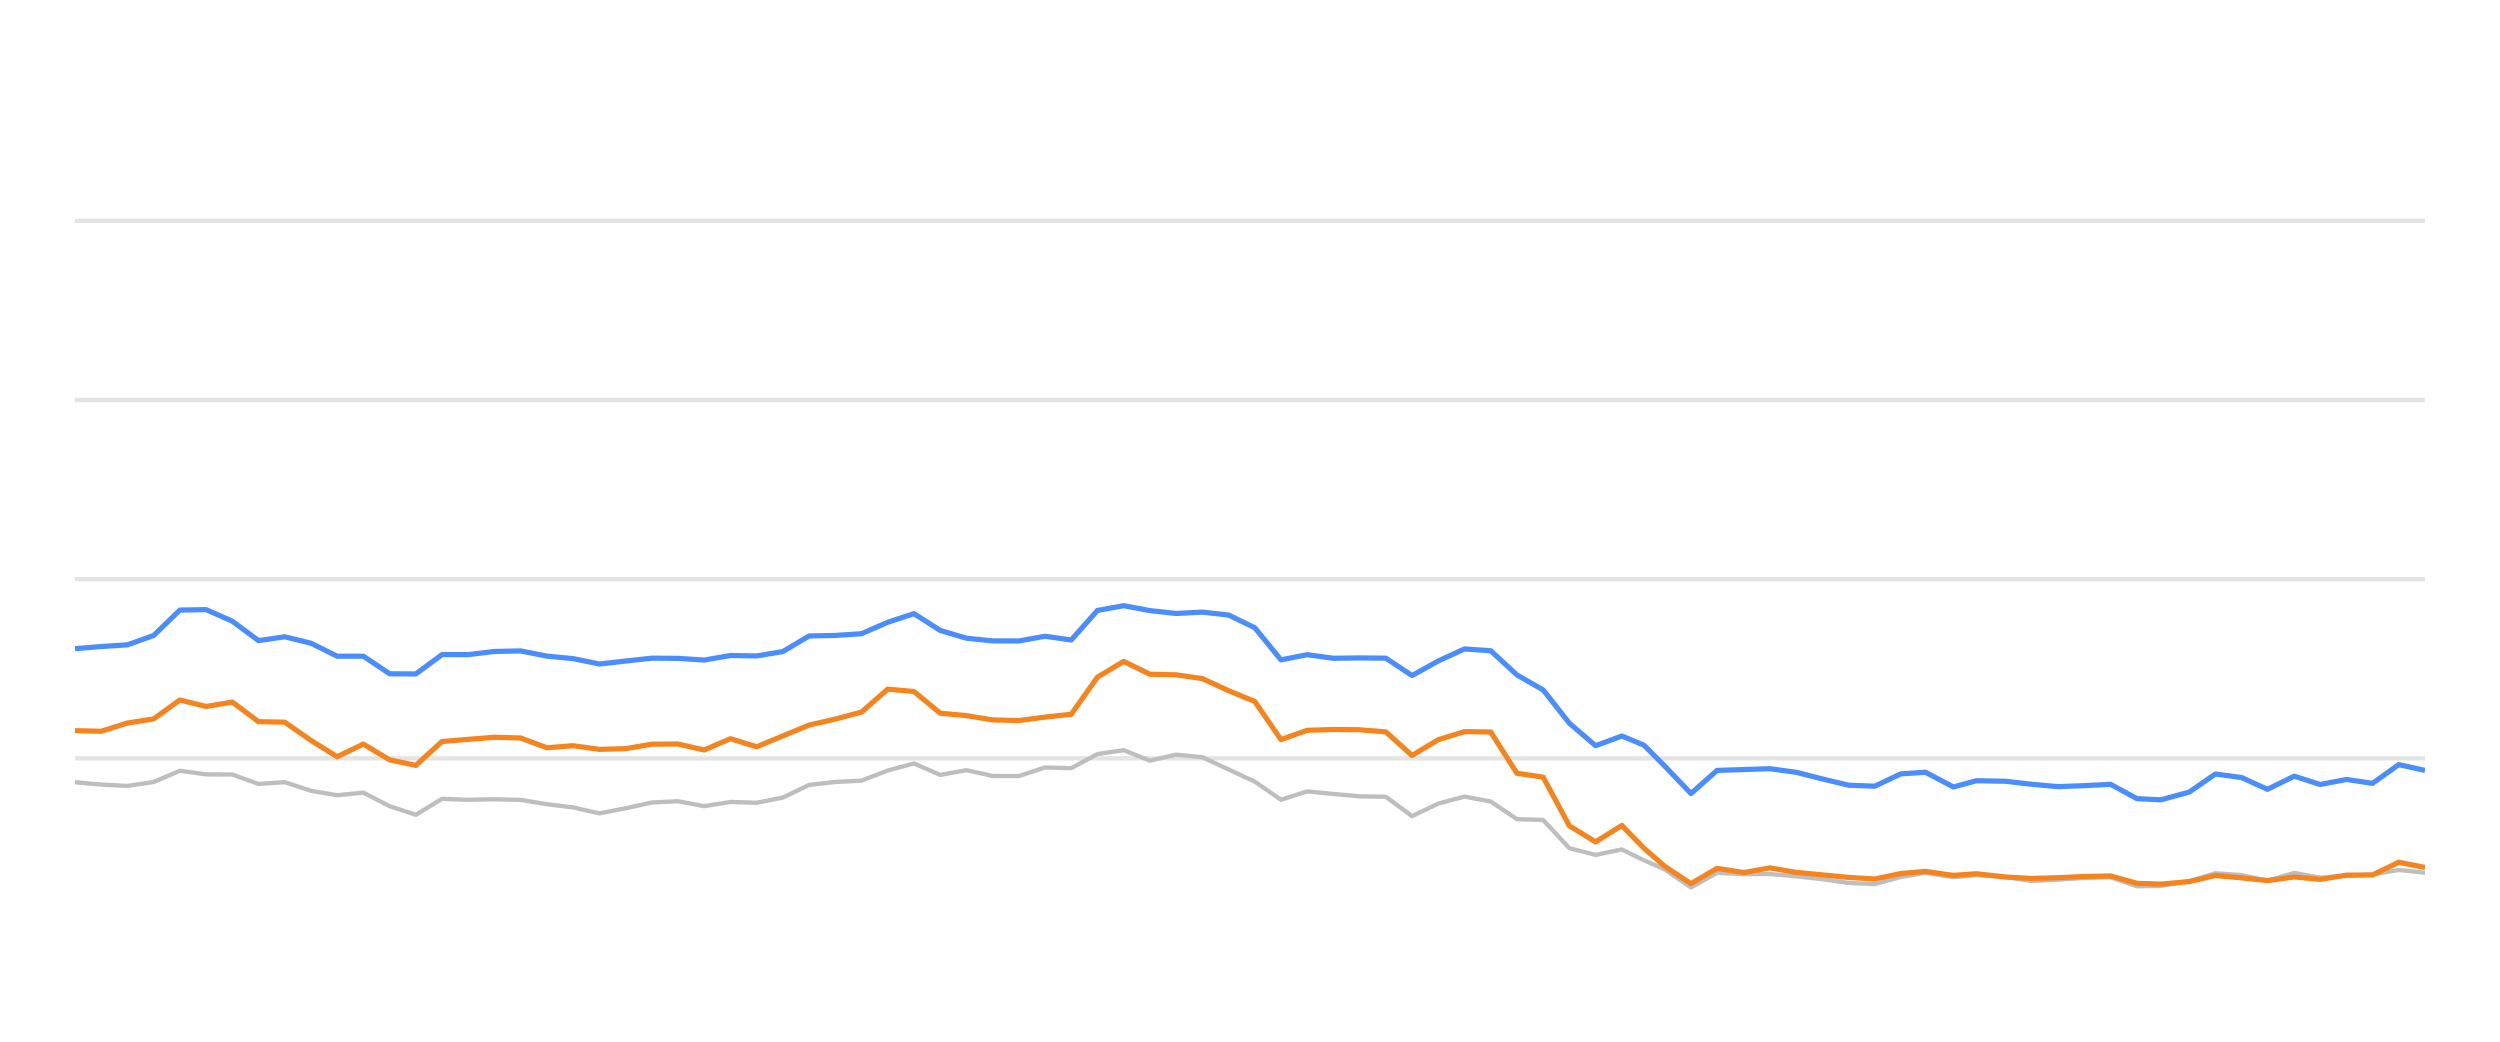
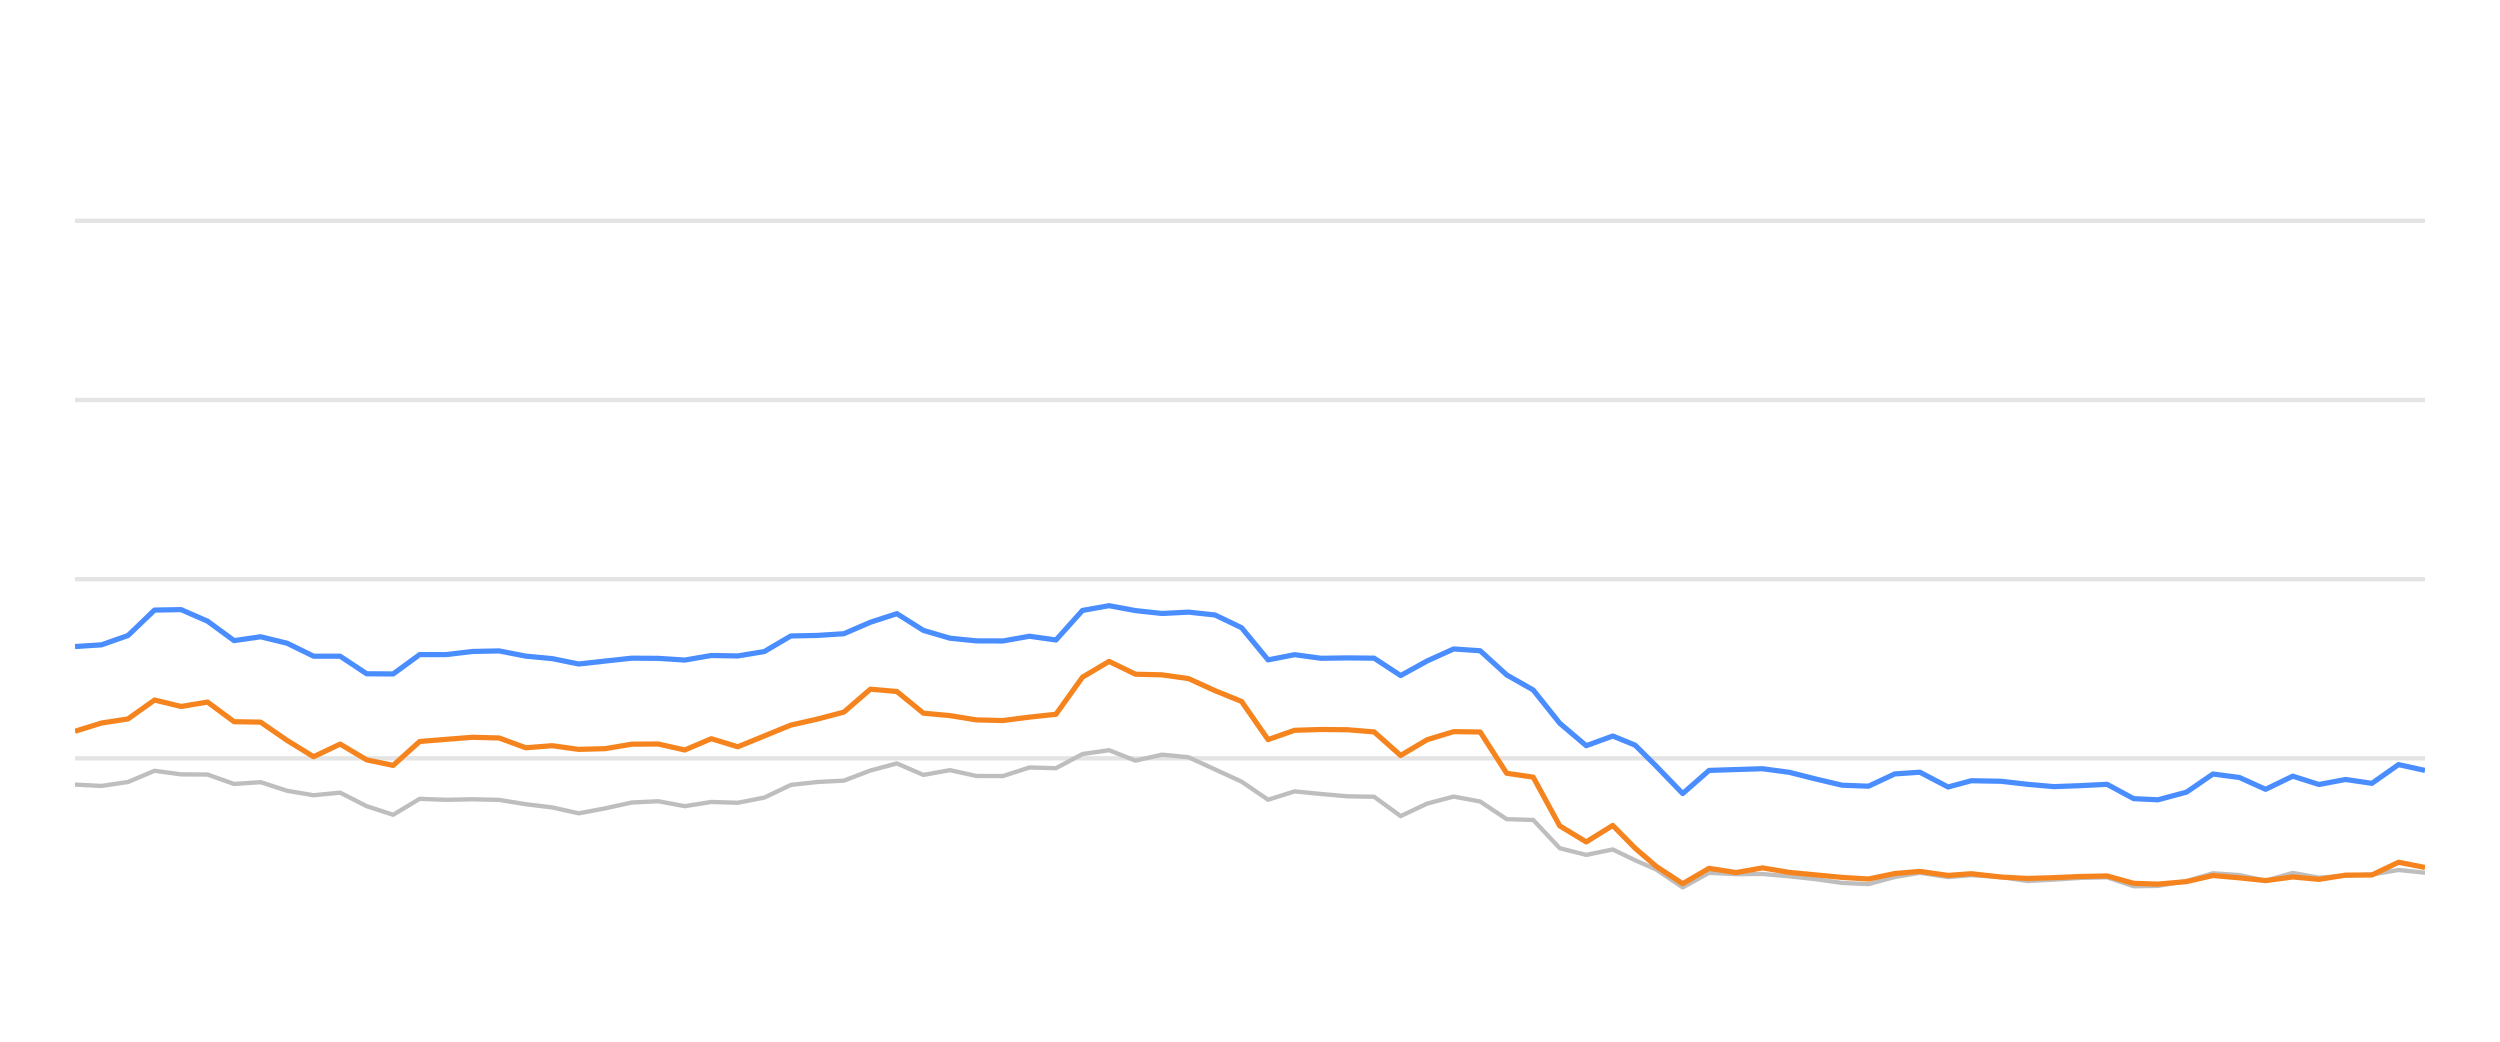
<svg xmlns="http://www.w3.org/2000/svg" width="288pt" height="120pt" viewBox="0 0 288 120" version="1.1">
  <defs>
    <style type="text/css">*{stroke-linejoin: round; stroke-linecap: butt}</style>
  </defs>
  <g id="figure_1">
    <g id="patch_1">
      <path d="M 0 120  L 288 120  L 288 0  L 0 0  L 0 120  z " style="fill: none; opacity: 0" />
    </g>
    <g id="axes_1">
      <g id="patch_2">
        <path d="M 8.64 108  L 279.36 108  L 279.36 4.8  L 8.64 4.8  L 8.64 108  z " style="fill: none" />
      </g>
      <g id="matplotlib.axis_1" />
      <g id="matplotlib.axis_2" />
      <g id="line2d_1">
-         <path d="M 8.64 87.36  L 279.36 87.36  " clip-path="url(#pfe79de7798)" style="fill: none; stroke: #b2b2b2; stroke-opacity: 0.35; stroke-width: 0.5; stroke-linecap: square" />
+         <path d="M 8.64 87.36  L 279.36 87.36  " clip-path="url(#pae3540d230)" style="fill: none; stroke: #b2b2b2; stroke-opacity: 0.35; stroke-width: 0.5; stroke-linecap: square" />
      </g>
      <g id="line2d_2">
-         <path d="M 8.64 66.72  L 279.36 66.72  " clip-path="url(#pfe79de7798)" style="fill: none; stroke: #b2b2b2; stroke-opacity: 0.35; stroke-width: 0.5; stroke-linecap: square" />
+         <path d="M 8.64 66.72  L 279.36 66.72  " clip-path="url(#pae3540d230)" style="fill: none; stroke: #b2b2b2; stroke-opacity: 0.35; stroke-width: 0.5; stroke-linecap: square" />
      </g>
      <g id="line2d_3">
-         <path d="M 8.64 46.08  L 279.36 46.08  " clip-path="url(#pfe79de7798)" style="fill: none; stroke: #b2b2b2; stroke-opacity: 0.35; stroke-width: 0.5; stroke-linecap: square" />
+         <path d="M 8.64 46.08  L 279.36 46.08  " clip-path="url(#pae3540d230)" style="fill: none; stroke: #b2b2b2; stroke-opacity: 0.35; stroke-width: 0.5; stroke-linecap: square" />
      </g>
      <g id="line2d_4">
-         <path d="M 8.64 25.44  L 279.36 25.44  " clip-path="url(#pfe79de7798)" style="fill: none; stroke: #b2b2b2; stroke-opacity: 0.35; stroke-width: 0.5; stroke-linecap: square" />
+         <path d="M 8.64 25.44  L 279.36 25.44  " clip-path="url(#pae3540d230)" style="fill: none; stroke: #b2b2b2; stroke-opacity: 0.35; stroke-width: 0.5; stroke-linecap: square" />
      </g>
      <g id="line2d_5">
-         <path d="M 8.64 90.115  L 11.66 90.384  L 14.68 90.539  L 17.701 90.084  L 20.721 88.794  L 23.741 89.207  L 26.761 89.228  L 29.781 90.312  L 32.802 90.105  L 35.822 91.096  L 38.842 91.612  L 41.862 91.313  L 44.882 92.871  L 47.903 93.862  L 50.923 92.025  L 53.943 92.138  L 56.963 92.076  L 59.983 92.148  L 63.004 92.644  L 66.024 93.015  L 69.044 93.696  L 72.064 93.119  L 75.084 92.448  L 78.105 92.303  L 81.125 92.871  L 84.145 92.386  L 87.165 92.479  L 90.185 91.88  L 93.206 90.425  L 96.226 90.084  L 99.246 89.93  L 102.266 88.764  L 105.286 87.948  L 108.306 89.269  L 111.327 88.722  L 114.347 89.393  L 117.367 89.403  L 120.387 88.413  L 123.407 88.495  L 126.428 86.865  L 129.448 86.421  L 132.468 87.628  L 135.488 86.937  L 138.508 87.236  L 141.529 88.64  L 144.549 90.043  L 147.569 92.128  L 150.589 91.168  L 153.609 91.467  L 156.63 91.736  L 159.65 91.787  L 162.67 94.016  L 165.69 92.572  L 168.71 91.767  L 171.731 92.334  L 174.751 94.367  L 177.771 94.46  L 180.791 97.711  L 183.811 98.485  L 186.832 97.855  L 189.381 99.104  L 191.781 100.167  L 194.8 102.231  L 197.807 100.549  L 200.897 100.704  L 203.892 100.683  L 206.929 100.951  L 209.943 101.282  L 212.953 101.715  L 215.972 101.849  L 218.956 101.034  L 221.817 100.549  L 225.03 101.044  L 227.671 100.817  L 231.066 101.034  L 234.083 101.498  L 237.085 101.333  L 240.087 101.137  L 243.142 101.065  L 246.171 102.097  L 248.936 102.056  L 252.2 101.498  L 255.207 100.601  L 258.222 100.807  L 261.206 101.457  L 264.295 100.559  L 267.284 101.106  L 270.311 100.879  L 273.315 100.745  L 276.341 100.219  L 279.36 100.539  " clip-path="url(#pfe79de7798)" style="fill: none; stroke: #bebebe; stroke-width: 0.5; stroke-linecap: round" />
+         <path d="M 8.64 90.384  L 11.694 90.539  L 14.749 90.084  L 17.803 88.794  L 20.857 89.207  L 23.911 89.228  L 26.966 90.312  L 30.02 90.105  L 33.074 91.096  L 36.128 91.612  L 39.183 91.313  L 42.237 92.871  L 45.291 93.862  L 48.346 92.025  L 51.4 92.138  L 54.454 92.076  L 57.508 92.148  L 60.563 92.644  L 63.617 93.015  L 66.671 93.696  L 69.725 93.119  L 72.78 92.448  L 75.834 92.303  L 78.888 92.871  L 81.942 92.386  L 84.997 92.479  L 88.051 91.88  L 91.105 90.425  L 94.16 90.084  L 97.214 89.93  L 100.268 88.764  L 103.322 87.948  L 106.377 89.269  L 109.431 88.722  L 112.485 89.393  L 115.539 89.403  L 118.594 88.413  L 121.648 88.495  L 124.702 86.865  L 127.757 86.421  L 130.811 87.628  L 133.865 86.937  L 136.919 87.236  L 139.974 88.64  L 143.028 90.043  L 146.082 92.128  L 149.136 91.168  L 152.191 91.467  L 155.245 91.736  L 158.299 91.787  L 161.354 94.016  L 164.408 92.572  L 167.462 91.767  L 170.516 92.334  L 173.571 94.367  L 176.625 94.46  L 179.679 97.711  L 182.733 98.485  L 185.788 97.855  L 188.366 99.104  L 190.793 100.167  L 193.846 102.231  L 196.887 100.549  L 200.011 100.704  L 203.04 100.683  L 206.112 100.951  L 209.16 101.282  L 212.203 101.715  L 215.257 101.849  L 218.274 101.034  L 221.167 100.549  L 224.418 101.044  L 227.088 100.817  L 230.521 101.034  L 233.572 101.498  L 236.608 101.333  L 239.644 101.137  L 242.733 101.065  L 245.796 102.097  L 248.593 102.056  L 251.894 101.498  L 254.935 100.601  L 257.983 100.807  L 261.001 101.457  L 264.125 100.559  L 267.148 101.106  L 270.209 100.879  L 273.246 100.745  L 276.307 100.219  L 279.36 100.539  " clip-path="url(#pae3540d230)" style="fill: none; stroke: #bebebe; stroke-width: 0.5; stroke-linecap: round" />
      </g>
      <g id="line2d_6">
-         <path d="M 8.64 74.728  L 11.66 74.481  L 14.68 74.285  L 17.701 73.211  L 20.721 70.28  L 23.741 70.229  L 26.761 71.56  L 29.781 73.8  L 32.802 73.356  L 35.822 74.099  L 38.842 75.595  L 41.862 75.595  L 44.882 77.618  L 47.903 77.639  L 50.923 75.409  L 53.943 75.409  L 56.963 75.048  L 59.983 74.986  L 63.004 75.585  L 66.024 75.874  L 69.044 76.493  L 72.064 76.152  L 75.084 75.822  L 78.105 75.843  L 81.125 76.039  L 84.145 75.513  L 87.165 75.564  L 90.185 75.059  L 93.206 73.263  L 96.226 73.201  L 99.246 73.005  L 102.266 71.684  L 105.286 70.693  L 108.306 72.623  L 111.327 73.521  L 114.347 73.83  L 117.367 73.841  L 120.387 73.294  L 123.407 73.727  L 126.428 70.322  L 129.448 69.775  L 132.468 70.342  L 135.488 70.673  L 138.508 70.518  L 141.529 70.848  L 144.549 72.313  L 147.569 76.018  L 150.589 75.42  L 153.609 75.833  L 156.63 75.791  L 159.65 75.822  L 162.67 77.824  L 165.69 76.142  L 168.71 74.759  L 171.731 74.966  L 174.751 77.752  L 177.771 79.486  L 180.791 83.315  L 183.811 85.905  L 186.832 84.79  L 189.381 85.843  L 191.781 88.258  L 194.8 91.416  L 197.807 88.753  L 200.897 88.65  L 203.892 88.557  L 206.929 88.97  L 209.943 89.734  L 212.953 90.456  L 215.972 90.57  L 218.956 89.156  L 221.817 88.96  L 225.03 90.662  L 227.671 89.94  L 231.066 90.002  L 234.083 90.353  L 237.085 90.621  L 240.087 90.508  L 243.142 90.353  L 246.171 92.004  L 248.936 92.138  L 252.2 91.251  L 255.207 89.166  L 258.222 89.568  L 261.206 90.931  L 264.295 89.414  L 267.284 90.373  L 270.311 89.796  L 273.315 90.239  L 276.341 88.082  L 279.36 88.753  " clip-path="url(#pfe79de7798)" style="fill: none; stroke: #4a8dff; stroke-width: 0.6" />
+         <path d="M 8.64 74.481  L 11.694 74.285  L 14.749 73.211  L 17.803 70.28  L 20.857 70.229  L 23.911 71.56  L 26.966 73.8  L 30.02 73.356  L 33.074 74.099  L 36.128 75.595  L 39.183 75.595  L 42.237 77.618  L 45.291 77.639  L 48.346 75.409  L 51.4 75.409  L 54.454 75.048  L 57.508 74.986  L 60.563 75.585  L 63.617 75.874  L 66.671 76.493  L 69.725 76.152  L 72.78 75.822  L 75.834 75.843  L 78.888 76.039  L 81.942 75.513  L 84.997 75.564  L 88.051 75.059  L 91.105 73.263  L 94.16 73.201  L 97.214 73.005  L 100.268 71.684  L 103.322 70.693  L 106.377 72.623  L 109.431 73.521  L 112.485 73.83  L 115.539 73.841  L 118.594 73.294  L 121.648 73.727  L 124.702 70.322  L 127.757 69.775  L 130.811 70.342  L 133.865 70.673  L 136.919 70.518  L 139.974 70.848  L 143.028 72.313  L 146.082 76.018  L 149.136 75.42  L 152.191 75.833  L 155.245 75.791  L 158.299 75.822  L 161.354 77.824  L 164.408 76.142  L 167.462 74.759  L 170.516 74.966  L 173.571 77.752  L 176.625 79.486  L 179.679 83.315  L 182.733 85.905  L 185.788 84.79  L 188.366 85.843  L 190.793 88.258  L 193.846 91.416  L 196.887 88.753  L 200.011 88.65  L 203.04 88.557  L 206.112 88.97  L 209.16 89.734  L 212.203 90.456  L 215.257 90.57  L 218.274 89.156  L 221.167 88.96  L 224.418 90.662  L 227.088 89.94  L 230.521 90.002  L 233.572 90.353  L 236.608 90.621  L 239.644 90.508  L 242.733 90.353  L 245.796 92.004  L 248.593 92.138  L 251.894 91.251  L 254.935 89.166  L 257.983 89.568  L 261.001 90.931  L 264.125 89.414  L 267.148 90.373  L 270.209 89.796  L 273.246 90.239  L 276.307 88.082  L 279.36 88.753  " clip-path="url(#pae3540d230)" style="fill: none; stroke: #4a8dff; stroke-width: 0.6" />
      </g>
      <g id="line2d_7">
-         <path d="M 8.64 84.171  L 11.66 84.243  L 14.68 83.294  L 17.701 82.819  L 20.721 80.642  L 23.741 81.385  L 26.761 80.879  L 29.781 83.139  L 32.802 83.191  L 35.822 85.296  L 38.842 87.174  L 41.862 85.719  L 44.882 87.535  L 47.903 88.175  L 50.923 85.42  L 53.943 85.172  L 56.963 84.935  L 59.983 85.017  L 63.004 86.142  L 66.024 85.905  L 69.044 86.328  L 72.064 86.245  L 75.084 85.729  L 78.105 85.709  L 81.125 86.4  L 84.145 85.1  L 87.165 86.029  L 90.185 84.78  L 93.206 83.531  L 96.226 82.84  L 99.246 82.035  L 102.266 79.393  L 105.286 79.661  L 108.306 82.159  L 111.327 82.437  L 114.347 82.933  L 117.367 83.005  L 120.387 82.613  L 123.407 82.283  L 126.428 78.01  L 129.448 76.194  L 132.468 77.67  L 135.488 77.742  L 138.508 78.175  L 141.529 79.568  L 144.549 80.807  L 147.569 85.203  L 150.589 84.13  L 153.609 84.037  L 156.63 84.068  L 159.65 84.316  L 162.67 87.03  L 165.69 85.213  L 168.71 84.285  L 171.731 84.326  L 174.751 89.083  L 177.771 89.527  L 180.791 95.141  L 183.811 96.989  L 186.832 95.09  L 189.381 97.711  L 191.781 99.806  L 194.8 101.798  L 197.807 100.033  L 200.897 100.518  L 203.892 99.981  L 206.929 100.497  L 209.943 100.786  L 212.953 101.075  L 215.972 101.261  L 218.956 100.632  L 221.817 100.384  L 225.03 100.848  L 227.671 100.652  L 231.066 101.034  L 234.083 101.199  L 237.085 101.106  L 240.087 100.972  L 243.142 100.91  L 246.171 101.756  L 248.936 101.849  L 252.2 101.56  L 255.207 100.859  L 258.222 101.127  L 261.206 101.447  L 264.295 101.024  L 267.284 101.302  L 270.311 100.817  L 273.315 100.797  L 276.341 99.331  L 279.36 99.93  " clip-path="url(#pfe79de7798)" style="fill: none; stroke: #f5841e; stroke-width: 0.6" />
+         <path d="M 8.64 84.243  L 11.694 83.294  L 14.749 82.819  L 17.803 80.642  L 20.857 81.385  L 23.911 80.879  L 26.966 83.139  L 30.02 83.191  L 33.074 85.296  L 36.128 87.174  L 39.183 85.719  L 42.237 87.535  L 45.291 88.175  L 48.346 85.42  L 51.4 85.172  L 54.454 84.935  L 57.508 85.017  L 60.563 86.142  L 63.617 85.905  L 66.671 86.328  L 69.725 86.245  L 72.78 85.729  L 75.834 85.709  L 78.888 86.4  L 81.942 85.1  L 84.997 86.029  L 88.051 84.78  L 91.105 83.531  L 94.16 82.84  L 97.214 82.035  L 100.268 79.393  L 103.322 79.661  L 106.377 82.159  L 109.431 82.437  L 112.485 82.933  L 115.539 83.005  L 118.594 82.613  L 121.648 82.283  L 124.702 78.01  L 127.757 76.194  L 130.811 77.67  L 133.865 77.742  L 136.919 78.175  L 139.974 79.568  L 143.028 80.807  L 146.082 85.203  L 149.136 84.13  L 152.191 84.037  L 155.245 84.068  L 158.299 84.316  L 161.354 87.03  L 164.408 85.213  L 167.462 84.285  L 170.516 84.326  L 173.571 89.083  L 176.625 89.527  L 179.679 95.141  L 182.733 96.989  L 185.788 95.09  L 188.366 97.711  L 190.793 99.806  L 193.846 101.798  L 196.887 100.033  L 200.011 100.518  L 203.04 99.981  L 206.112 100.497  L 209.16 100.786  L 212.203 101.075  L 215.257 101.261  L 218.274 100.632  L 221.167 100.384  L 224.418 100.848  L 227.088 100.652  L 230.521 101.034  L 233.572 101.199  L 236.608 101.106  L 239.644 100.972  L 242.733 100.91  L 245.796 101.756  L 248.593 101.849  L 251.894 101.56  L 254.935 100.859  L 257.983 101.127  L 261.001 101.447  L 264.125 101.024  L 267.148 101.302  L 270.209 100.817  L 273.246 100.797  L 276.307 99.331  L 279.36 99.93  " clip-path="url(#pae3540d230)" style="fill: none; stroke: #f5841e; stroke-width: 0.6" />
      </g>
    </g>
  </g>
  <defs>
-     <clipPath id="pfe79de7798">
+     <clipPath id="pae3540d230">
      <rect x="8.64" y="4.8" width="270.72" height="103.2" />
    </clipPath>
  </defs>
</svg>
